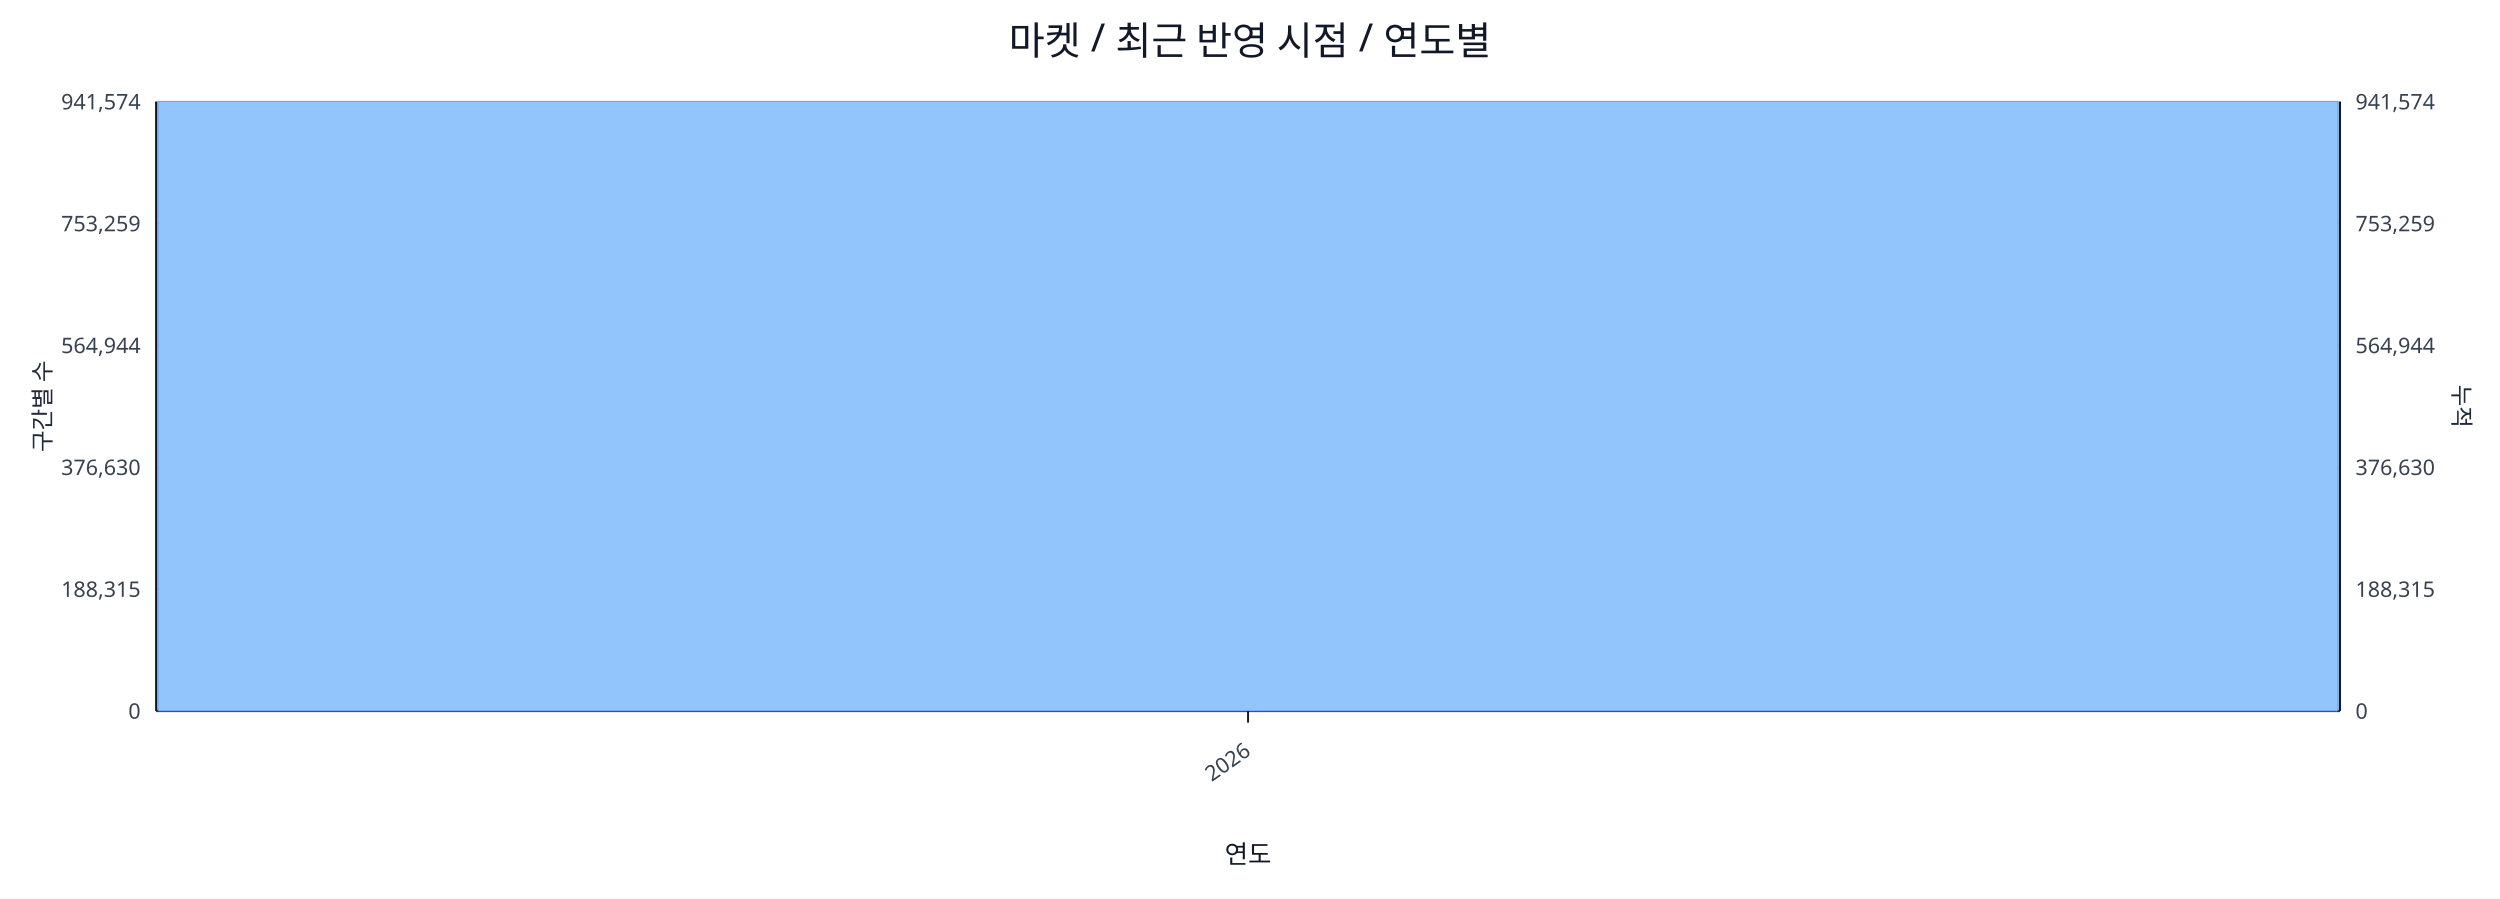
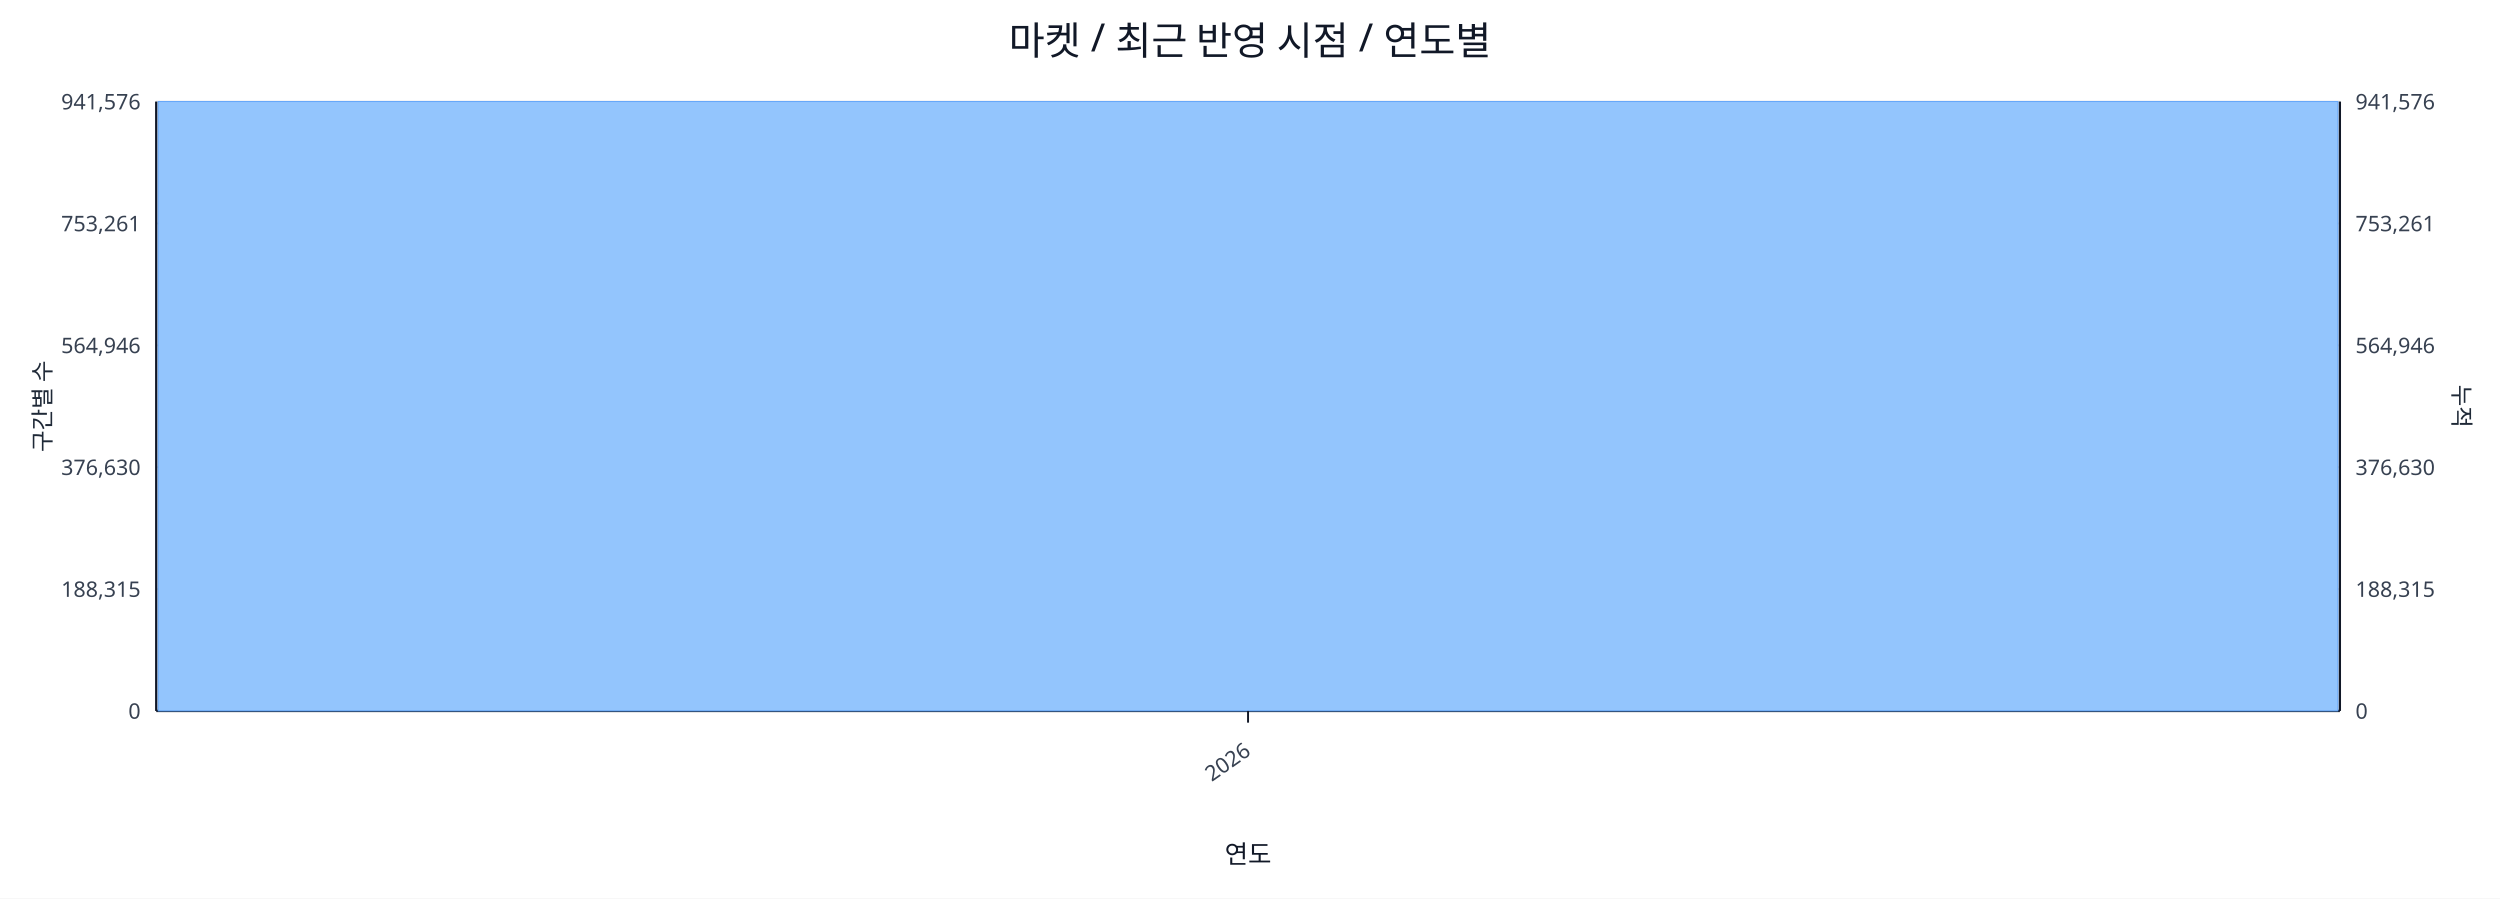
<svg xmlns="http://www.w3.org/2000/svg" width="1280" height="460" viewBox="0 0 1280 460">
  <rect x="0" y="0" width="100%" height="100%" fill="#ffffff" />
  <text x="640.0" y="28" font-size="20" text-anchor="middle" font-family="sans-serif" fill="#111827">마켓 / 최근 반영 시점 / 연도별</text>
  <line x1="80.0" y1="52.0" x2="1198.0" y2="52.0" stroke="#e5e7eb" stroke-width="1" />
-   <text x="72.0" y="56.0" font-size="11" text-anchor="end" font-family="sans-serif" fill="#374151">941,574</text>
-   <text x="1206.0" y="56.0" font-size="11" text-anchor="start" font-family="sans-serif" fill="#374151">941,574</text>
+   <text x="72.0" y="56.0" font-size="11" text-anchor="end" font-family="sans-serif" fill="#374151">941,576</text>
+   <text x="1206.0" y="56.0" font-size="11" text-anchor="start" font-family="sans-serif" fill="#374151">941,576</text>
  <line x1="80.0" y1="114.4" x2="1198.0" y2="114.4" stroke="#e5e7eb" stroke-width="1" />
-   <text x="72.0" y="118.4" font-size="11" text-anchor="end" font-family="sans-serif" fill="#374151">753,259</text>
-   <text x="1206.0" y="118.4" font-size="11" text-anchor="start" font-family="sans-serif" fill="#374151">753,259</text>
+   <text x="72.0" y="118.4" font-size="11" text-anchor="end" font-family="sans-serif" fill="#374151">753,261</text>
+   <text x="1206.0" y="118.4" font-size="11" text-anchor="start" font-family="sans-serif" fill="#374151">753,261</text>
  <line x1="80.0" y1="176.8" x2="1198.0" y2="176.8" stroke="#e5e7eb" stroke-width="1" />
-   <text x="72.0" y="180.8" font-size="11" text-anchor="end" font-family="sans-serif" fill="#374151">564,944</text>
-   <text x="1206.0" y="180.8" font-size="11" text-anchor="start" font-family="sans-serif" fill="#374151">564,944</text>
+   <text x="72.0" y="180.8" font-size="11" text-anchor="end" font-family="sans-serif" fill="#374151">564,946</text>
+   <text x="1206.0" y="180.8" font-size="11" text-anchor="start" font-family="sans-serif" fill="#374151">564,946</text>
  <line x1="80.0" y1="239.2" x2="1198.0" y2="239.2" stroke="#e5e7eb" stroke-width="1" />
  <text x="72.0" y="243.2" font-size="11" text-anchor="end" font-family="sans-serif" fill="#374151">376,630</text>
  <text x="1206.0" y="243.2" font-size="11" text-anchor="start" font-family="sans-serif" fill="#374151">376,630</text>
  <line x1="80.0" y1="301.6" x2="1198.0" y2="301.6" stroke="#e5e7eb" stroke-width="1" />
  <text x="72.0" y="305.6" font-size="11" text-anchor="end" font-family="sans-serif" fill="#374151">188,315</text>
  <text x="1206.0" y="305.6" font-size="11" text-anchor="start" font-family="sans-serif" fill="#374151">188,315</text>
  <line x1="80.0" y1="364.0" x2="1198.0" y2="364.0" stroke="#e5e7eb" stroke-width="1" />
  <text x="72.0" y="368.0" font-size="11" text-anchor="end" font-family="sans-serif" fill="#374151">0</text>
  <text x="1206.0" y="368.0" font-size="11" text-anchor="start" font-family="sans-serif" fill="#374151">0</text>
  <line x1="80.0" y1="364.0" x2="1198.0" y2="364.0" stroke="#111827" stroke-width="1.2" />
  <line x1="80.0" y1="52.0" x2="80.0" y2="364.0" stroke="#111827" stroke-width="1.2" />
  <line x1="1198.0" y1="52.0" x2="1198.0" y2="364.0" stroke="#111827" stroke-width="1.2" />
  <rect x="81.0" y="52.0" width="1116.0" height="312.0" fill="#93c5fd" stroke="#60a5fa" stroke-width="0.5" />
  <polyline fill="none" stroke="#ef4444" stroke-width="2" points="639.0,52.0" />
  <line x1="639.0" y1="364.0" x2="639.0" y2="370.0" stroke="#111827" stroke-width="1" />
  <text x="641.0" y="386.0" font-size="11" text-anchor="end" transform="rotate(-35 641.0 386.0)" font-family="sans-serif" fill="#374151">2026</text>
  <text x="26" y="208.0" font-size="12" transform="rotate(-90 26 208.0)" text-anchor="middle" font-family="sans-serif" fill="#1f2937">구간별 수</text>
  <text x="1256.0" y="208.0" font-size="12" transform="rotate(90 1256.0 208.0)" text-anchor="middle" font-family="sans-serif" fill="#1f2937">누적</text>
  <text x="639.0" y="442.0" font-size="13" text-anchor="middle" font-family="sans-serif" fill="#111827">연도</text>
</svg>
